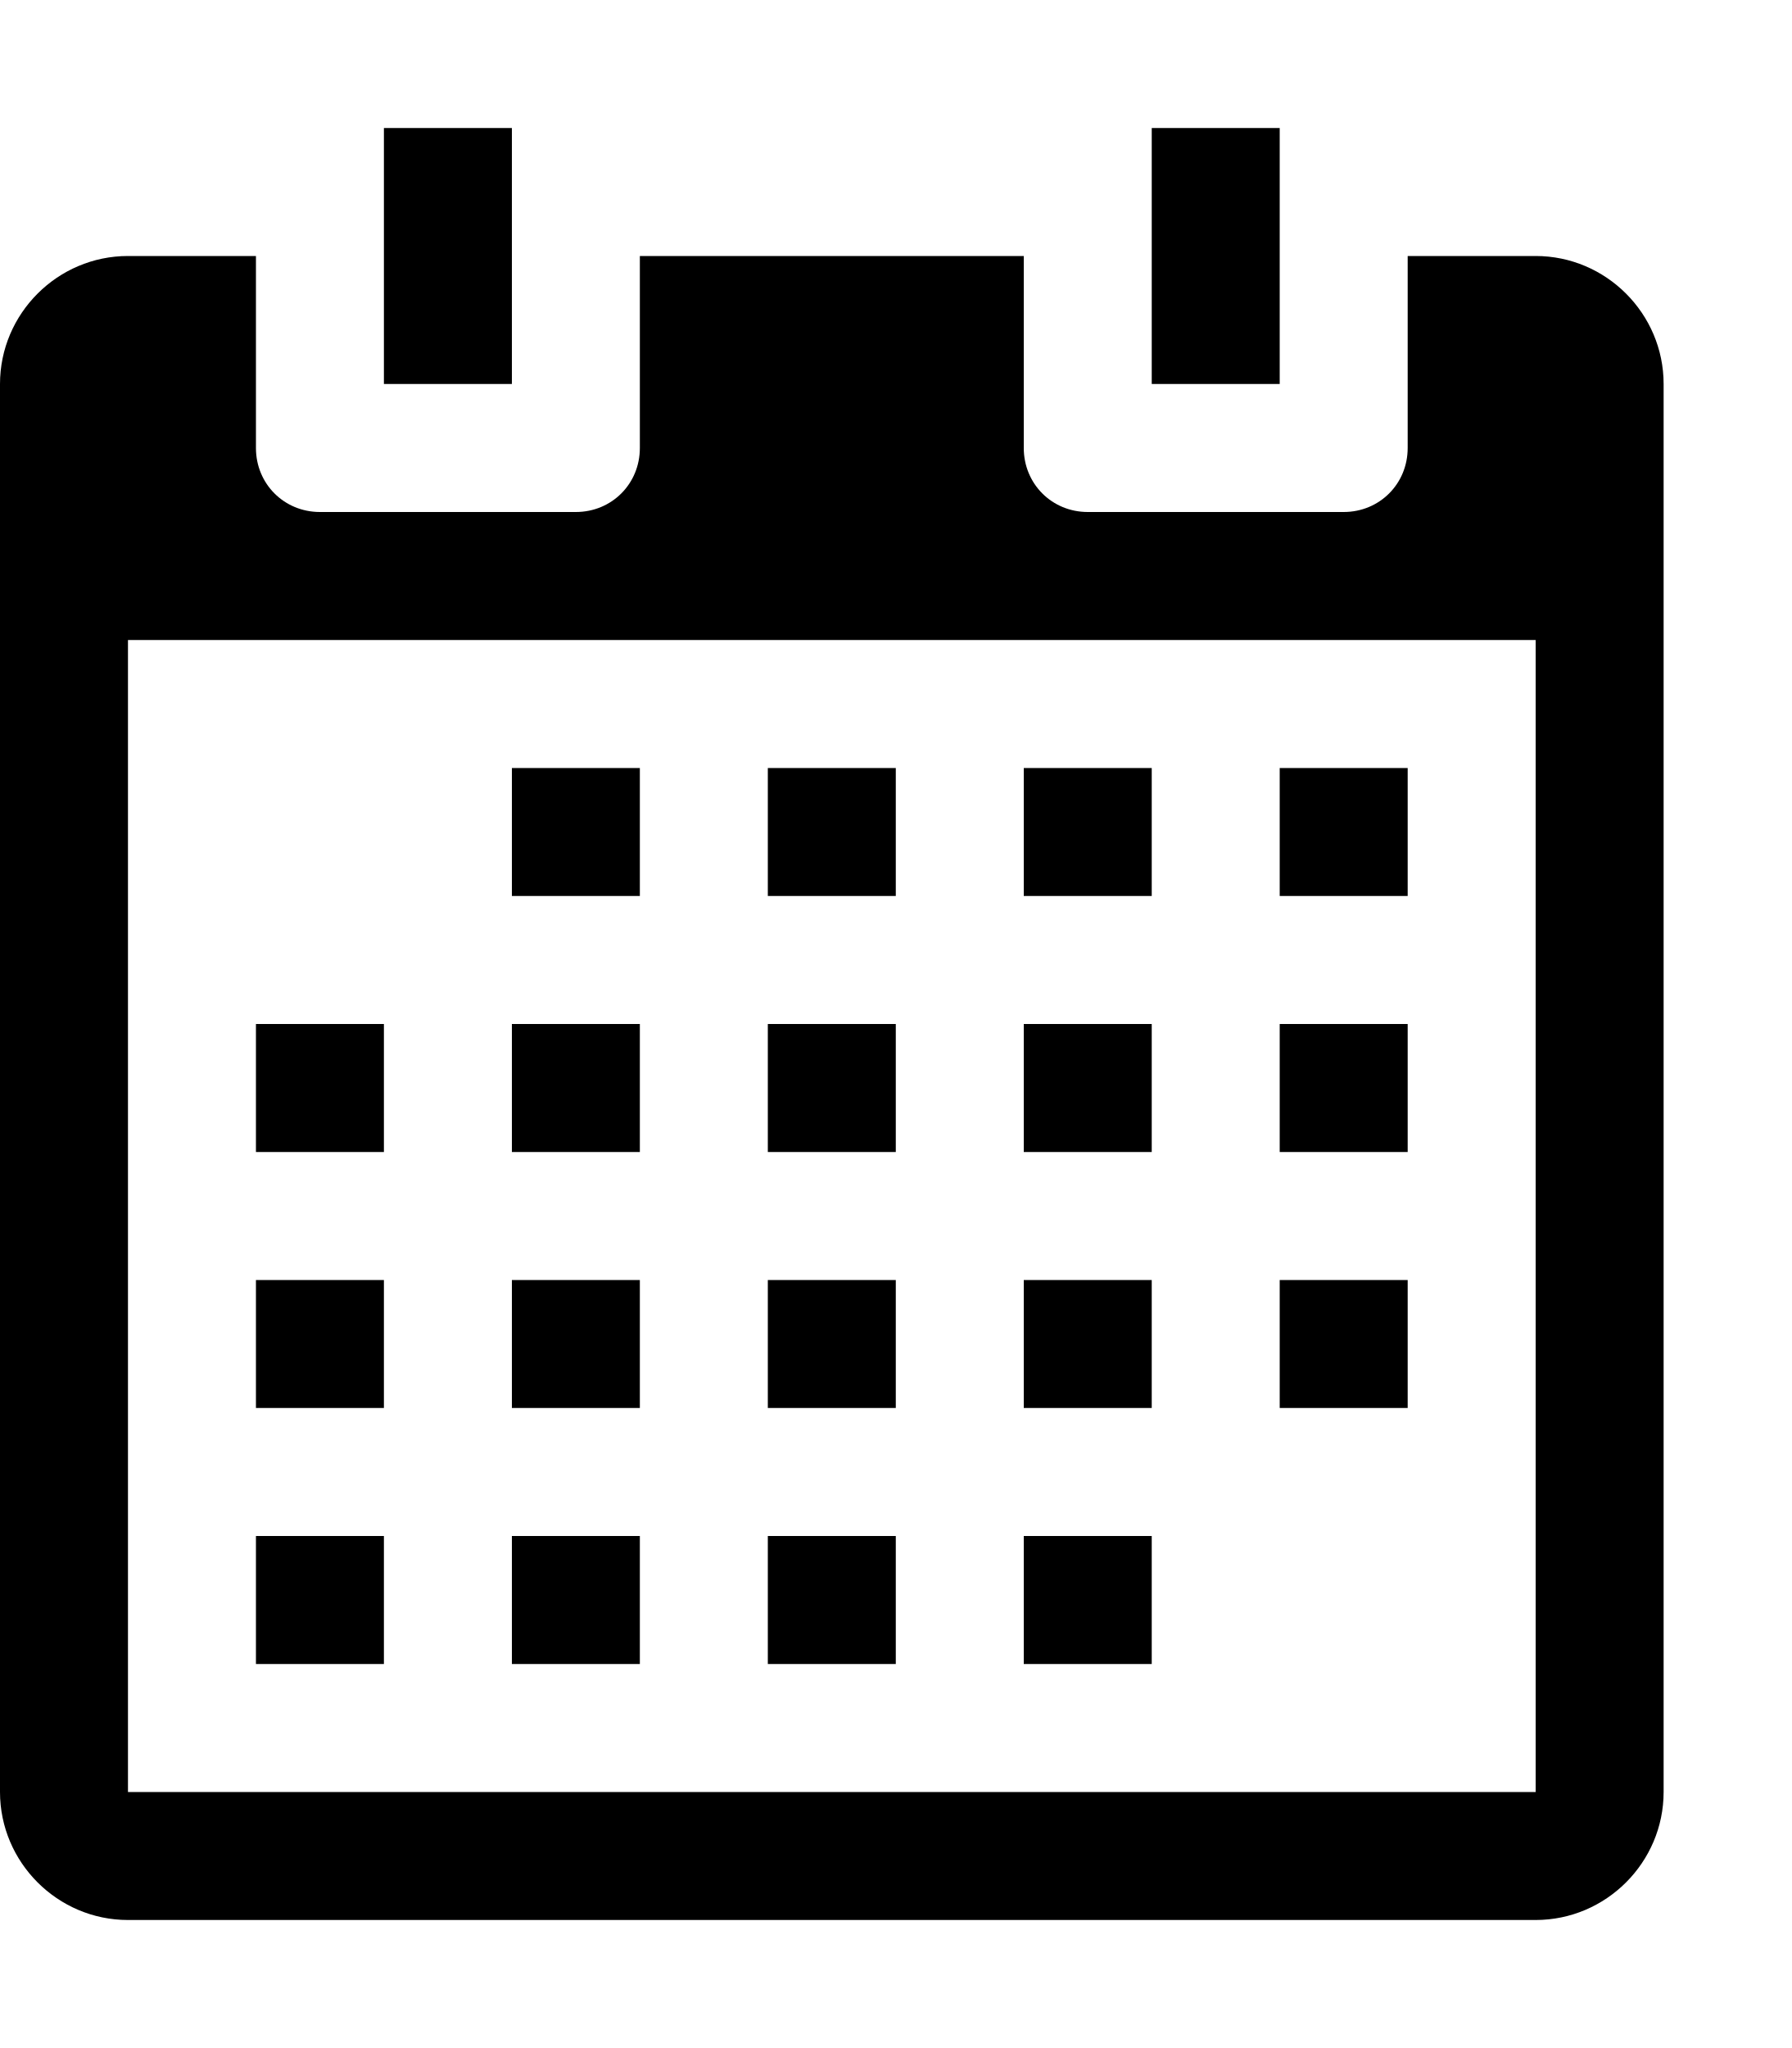
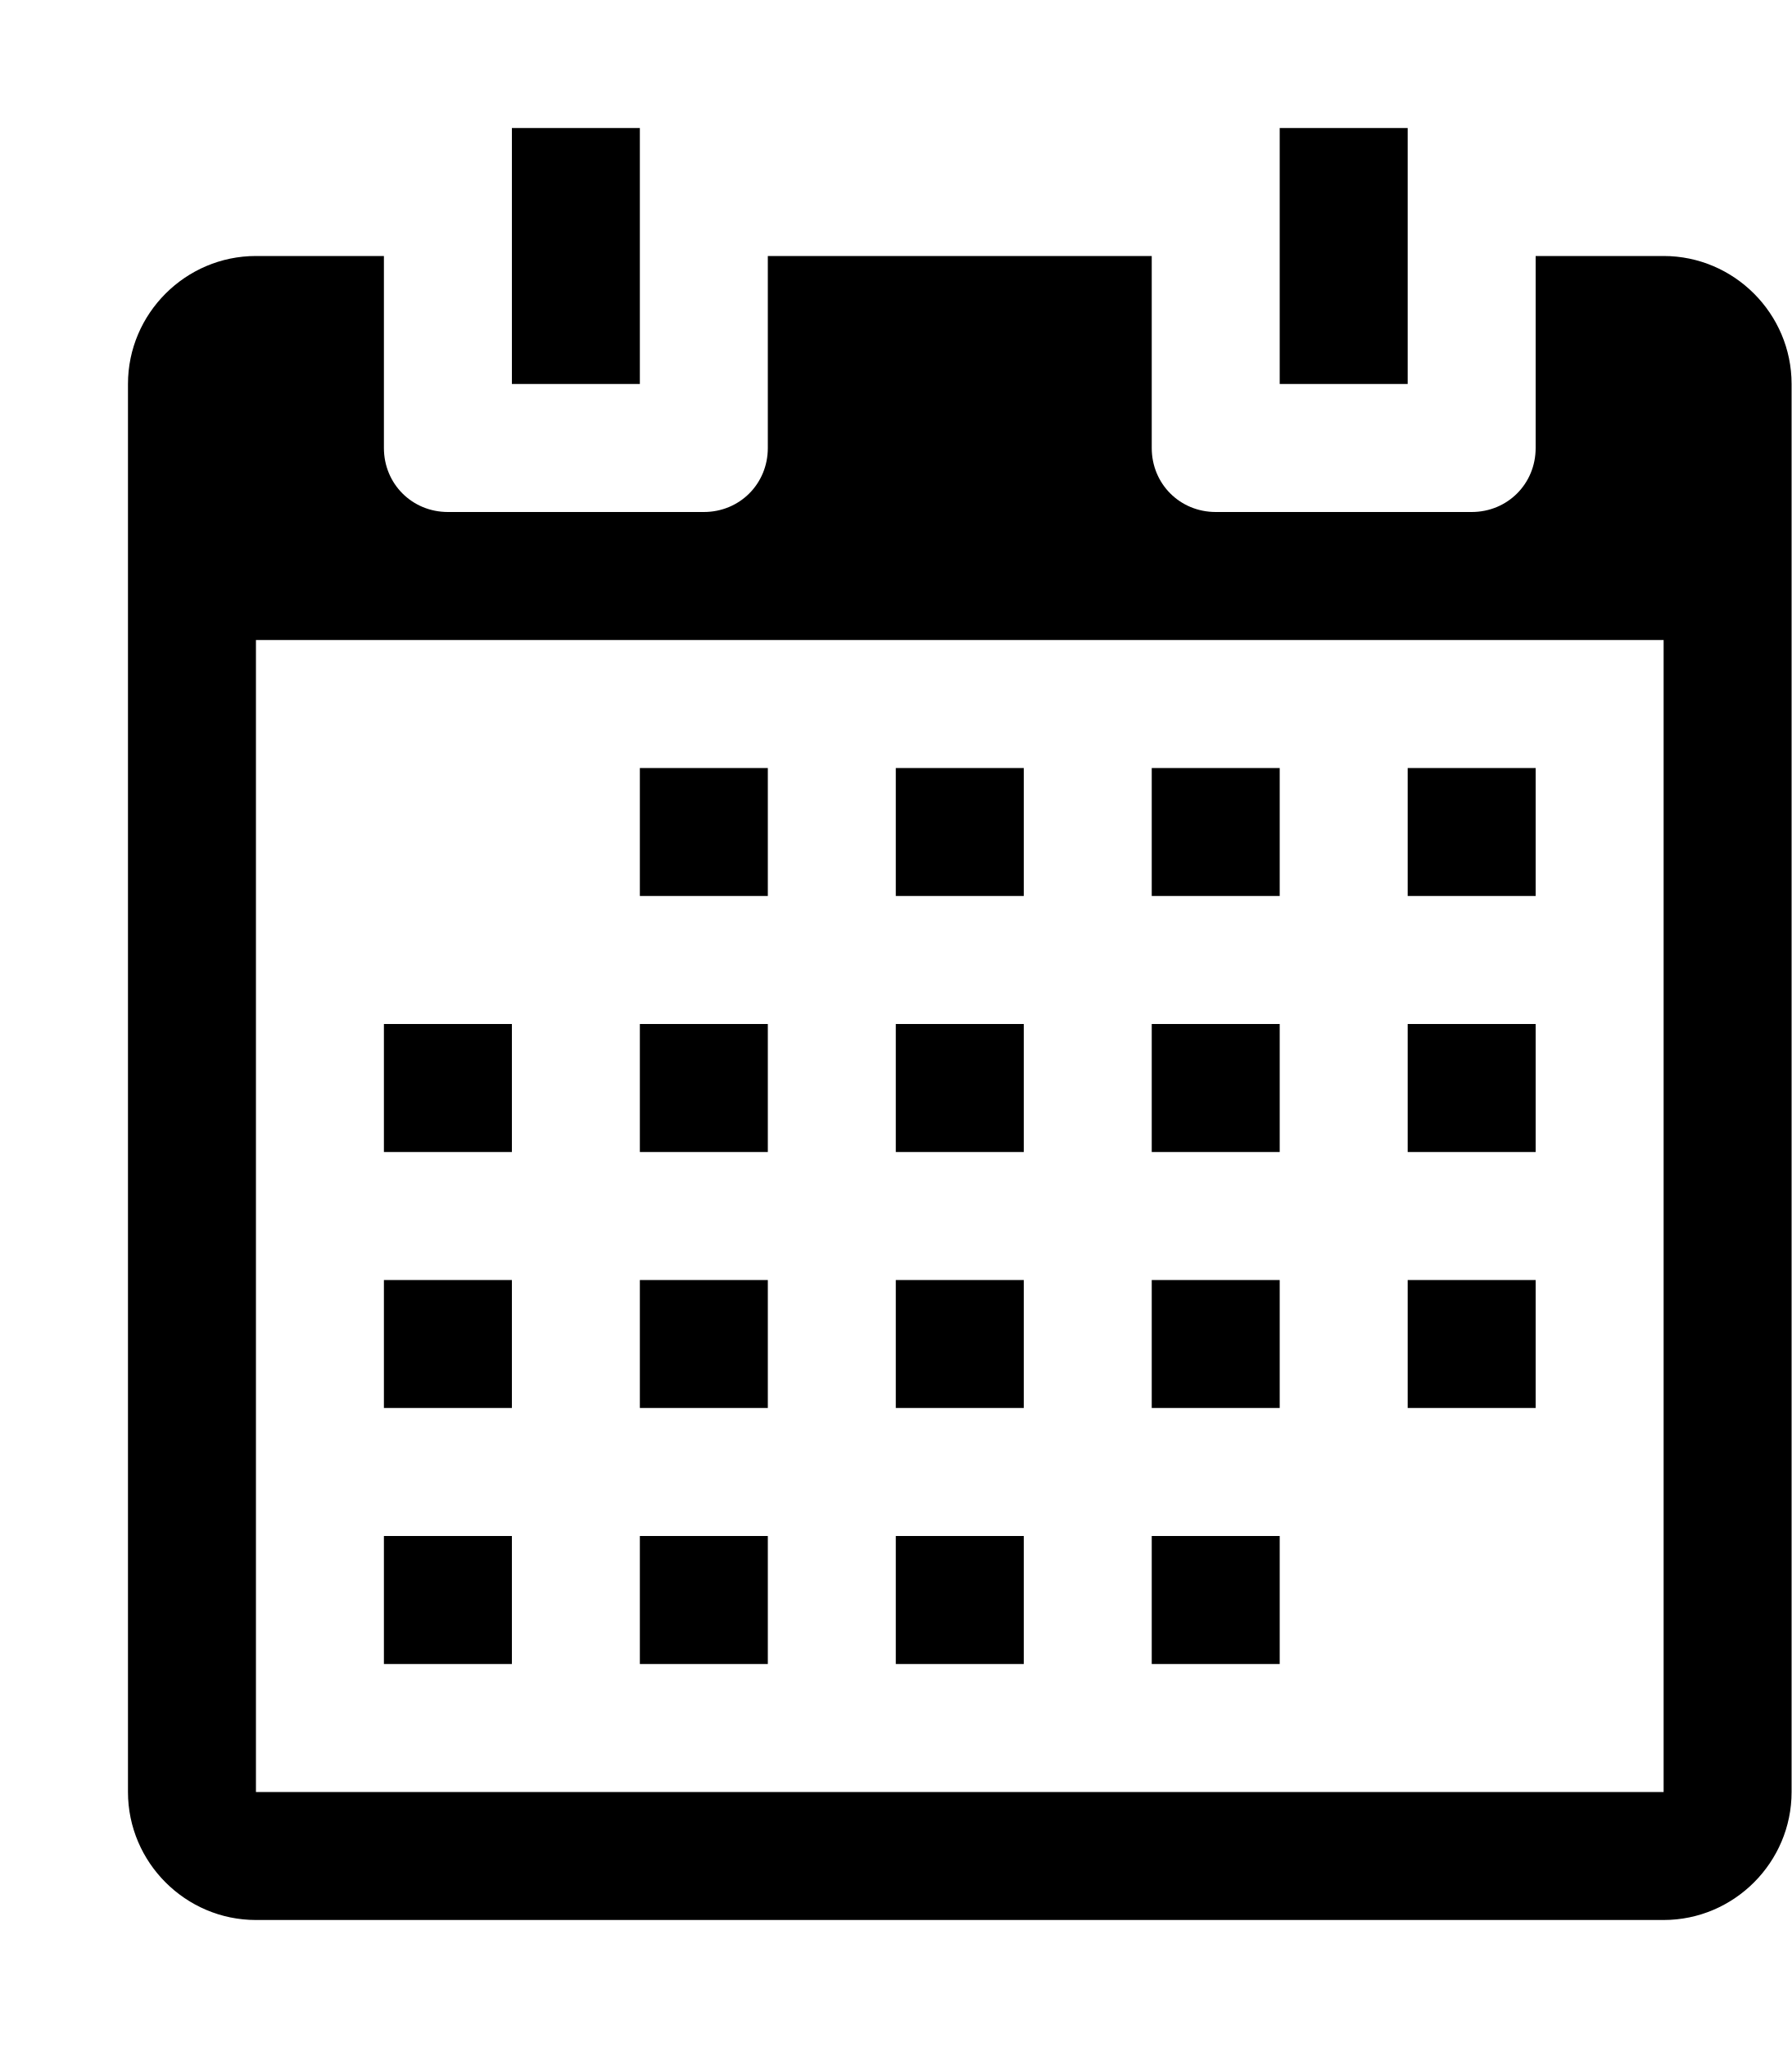
- <svg xmlns="http://www.w3.org/2000/svg" height="16" width="14" viewBox="0 0 14 16">
-   <path d="M12 2h-1v1.5c0 0.28-0.22 0.5-0.5 0.5H8.5c-0.28 0-0.5-0.22-0.5-0.5v-1.5H5v1.5c0 0.28-0.22 0.5-0.5 0.5H2.5c-0.28 0-0.5-0.22-0.5-0.5v-1.5H1c-0.55 0-1 0.45-1 1v11c0 0.55 0.45 1 1 1h11c0.55 0 1-0.45 1-1V3c0-0.55-0.45-1-1-1z m0 12H1V5h11v9zM4 3h-1V1h1v2z m6 0h-1V1h1v2zM5 7h-1v-1h1v1z m2 0h-1v-1h1v1z m2 0h-1v-1h1v1z m2 0h-1v-1h1v1zM3 9h-1v-1h1v1z m2 0h-1v-1h1v1z m2 0h-1v-1h1v1z m2 0h-1v-1h1v1z m2 0h-1v-1h1v1zM3 11h-1v-1h1v1z m2 0h-1v-1h1v1z m2 0h-1v-1h1v1z m2 0h-1v-1h1v1z m2 0h-1v-1h1v1zM3 13h-1v-1h1v1z m2 0h-1v-1h1v1z m2 0h-1v-1h1v1z m2 0h-1v-1h1v1z" />
+ <svg xmlns="http://www.w3.org/2000/svg" width="14px" height="16px" viewBox="0 0 14 16" version="1.1">
+   <defs />
+   <g id="Octicons" stroke="none" stroke-width="1" fill="none" fill-rule="evenodd">
+     <g id="calendar" fill="#000000">
+       <path d="M13,2 L12,2 L12,3.5 C12,3.78 11.78,4 11.5,4 L9.5,4 C9.22,4 9,3.78 9,3.5 L9,2 L6,2 L6,3.5 C6,3.78 5.78,4 5.5,4 L3.5,4 C3.22,4 3,3.78 3,3.5 L3,2 L2,2 C1.45,2 1,2.45 1,3 L1,14 C1,14.55 1.45,15 2,15 L13,15 C13.55,15 14,14.55 14,14 L14,3 C14,2.45 13.55,2 13,2 L13,2 Z M13,14 L2,14 L2,5 L13,5 L13,14 L13,14 Z M5,3 L4,3 L4,1 L5,1 L5,3 L5,3 Z M11,3 L10,3 L10,1 L11,1 L11,3 L11,3 Z M6,7 L5,7 L5,6 L6,6 L6,7 L6,7 Z M8,7 L7,7 L7,6 L8,6 L8,7 L8,7 Z M10,7 L9,7 L9,6 L10,6 L10,7 L10,7 Z M12,7 L11,7 L11,6 L12,6 L12,7 L12,7 Z M4,9 L3,9 L3,8 L4,8 L4,9 L4,9 Z M6,9 L5,9 L5,8 L6,8 L6,9 L6,9 Z M8,9 L7,9 L7,8 L8,8 L8,9 L8,9 Z M10,9 L9,9 L9,8 L10,8 L10,9 L10,9 Z M12,9 L11,9 L11,8 L12,8 L12,9 L12,9 Z M4,11 L3,11 L3,10 L4,10 L4,11 L4,11 Z M6,11 L5,11 L5,10 L6,10 L6,11 L6,11 Z M8,11 L7,11 L7,10 L8,10 L8,11 L8,11 Z M10,11 L9,11 L9,10 L10,10 L10,11 L10,11 Z M12,11 L11,11 L11,10 L12,10 L12,11 L12,11 Z M4,13 L3,13 L3,12 L4,12 L4,13 L4,13 Z M6,13 L5,13 L5,12 L6,12 L6,13 L6,13 Z M8,13 L7,13 L7,12 L8,12 L8,13 L8,13 Z M10,13 L9,13 L9,12 L10,12 L10,13 L10,13 Z" id="Shape" />
+     </g>
+   </g>
</svg>
